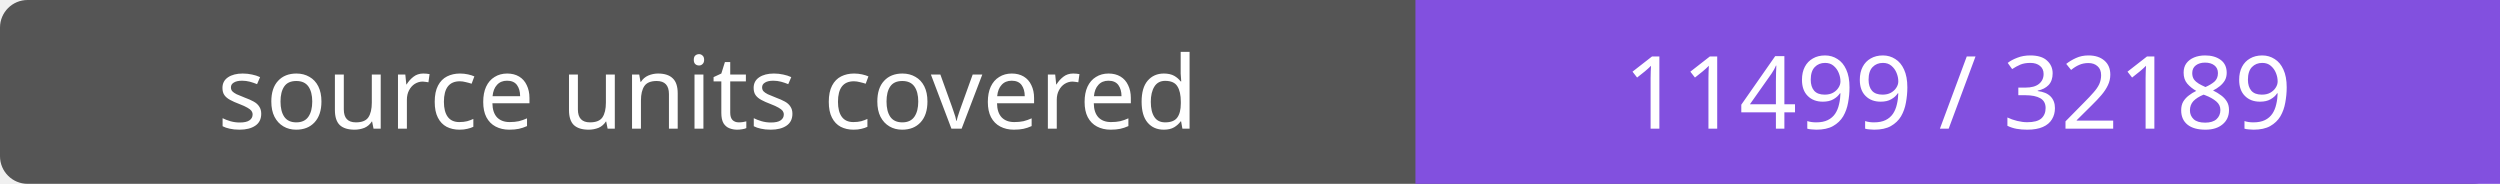
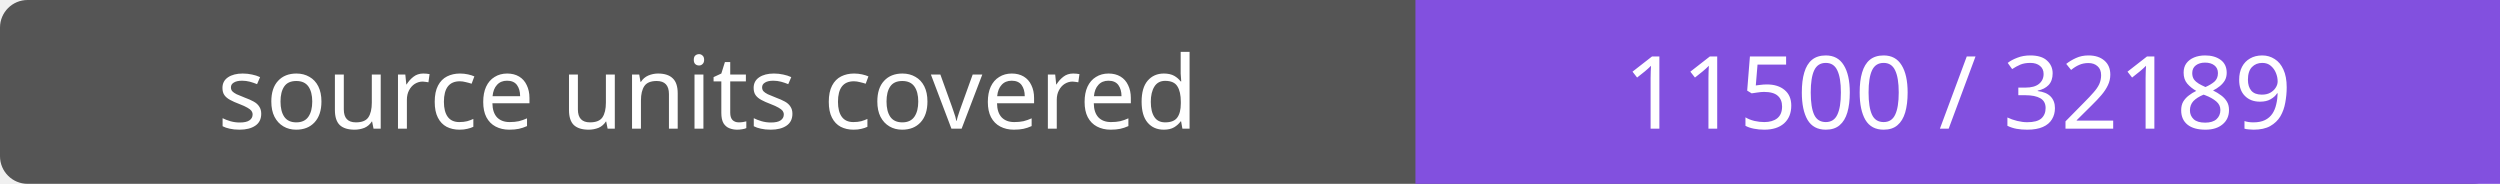
- <svg xmlns="http://www.w3.org/2000/svg" width="272" height="20" role="img" aria-label="source units covered: 11499 / 32189">
+ <svg xmlns="http://www.w3.org/2000/svg" width="272" height="20" role="img" aria-label="source units covered: 11500 / 32189">
  <rect width="272" height="20" rx="3" fill="#555" />
  <path fill="#8250df" d="M154 0h118v20H154z" />
  <g fill="#fff" text-anchor="middle" font-family="Verdana,sans-serif" font-size="11">
    <text x="77.0" y="14">source units covered</text>
-     <text x="213.0" y="14">11499 / 32189</text>
+     <text x="213.0" y="14">11500 / 32189</text>
  </g>
</svg>
